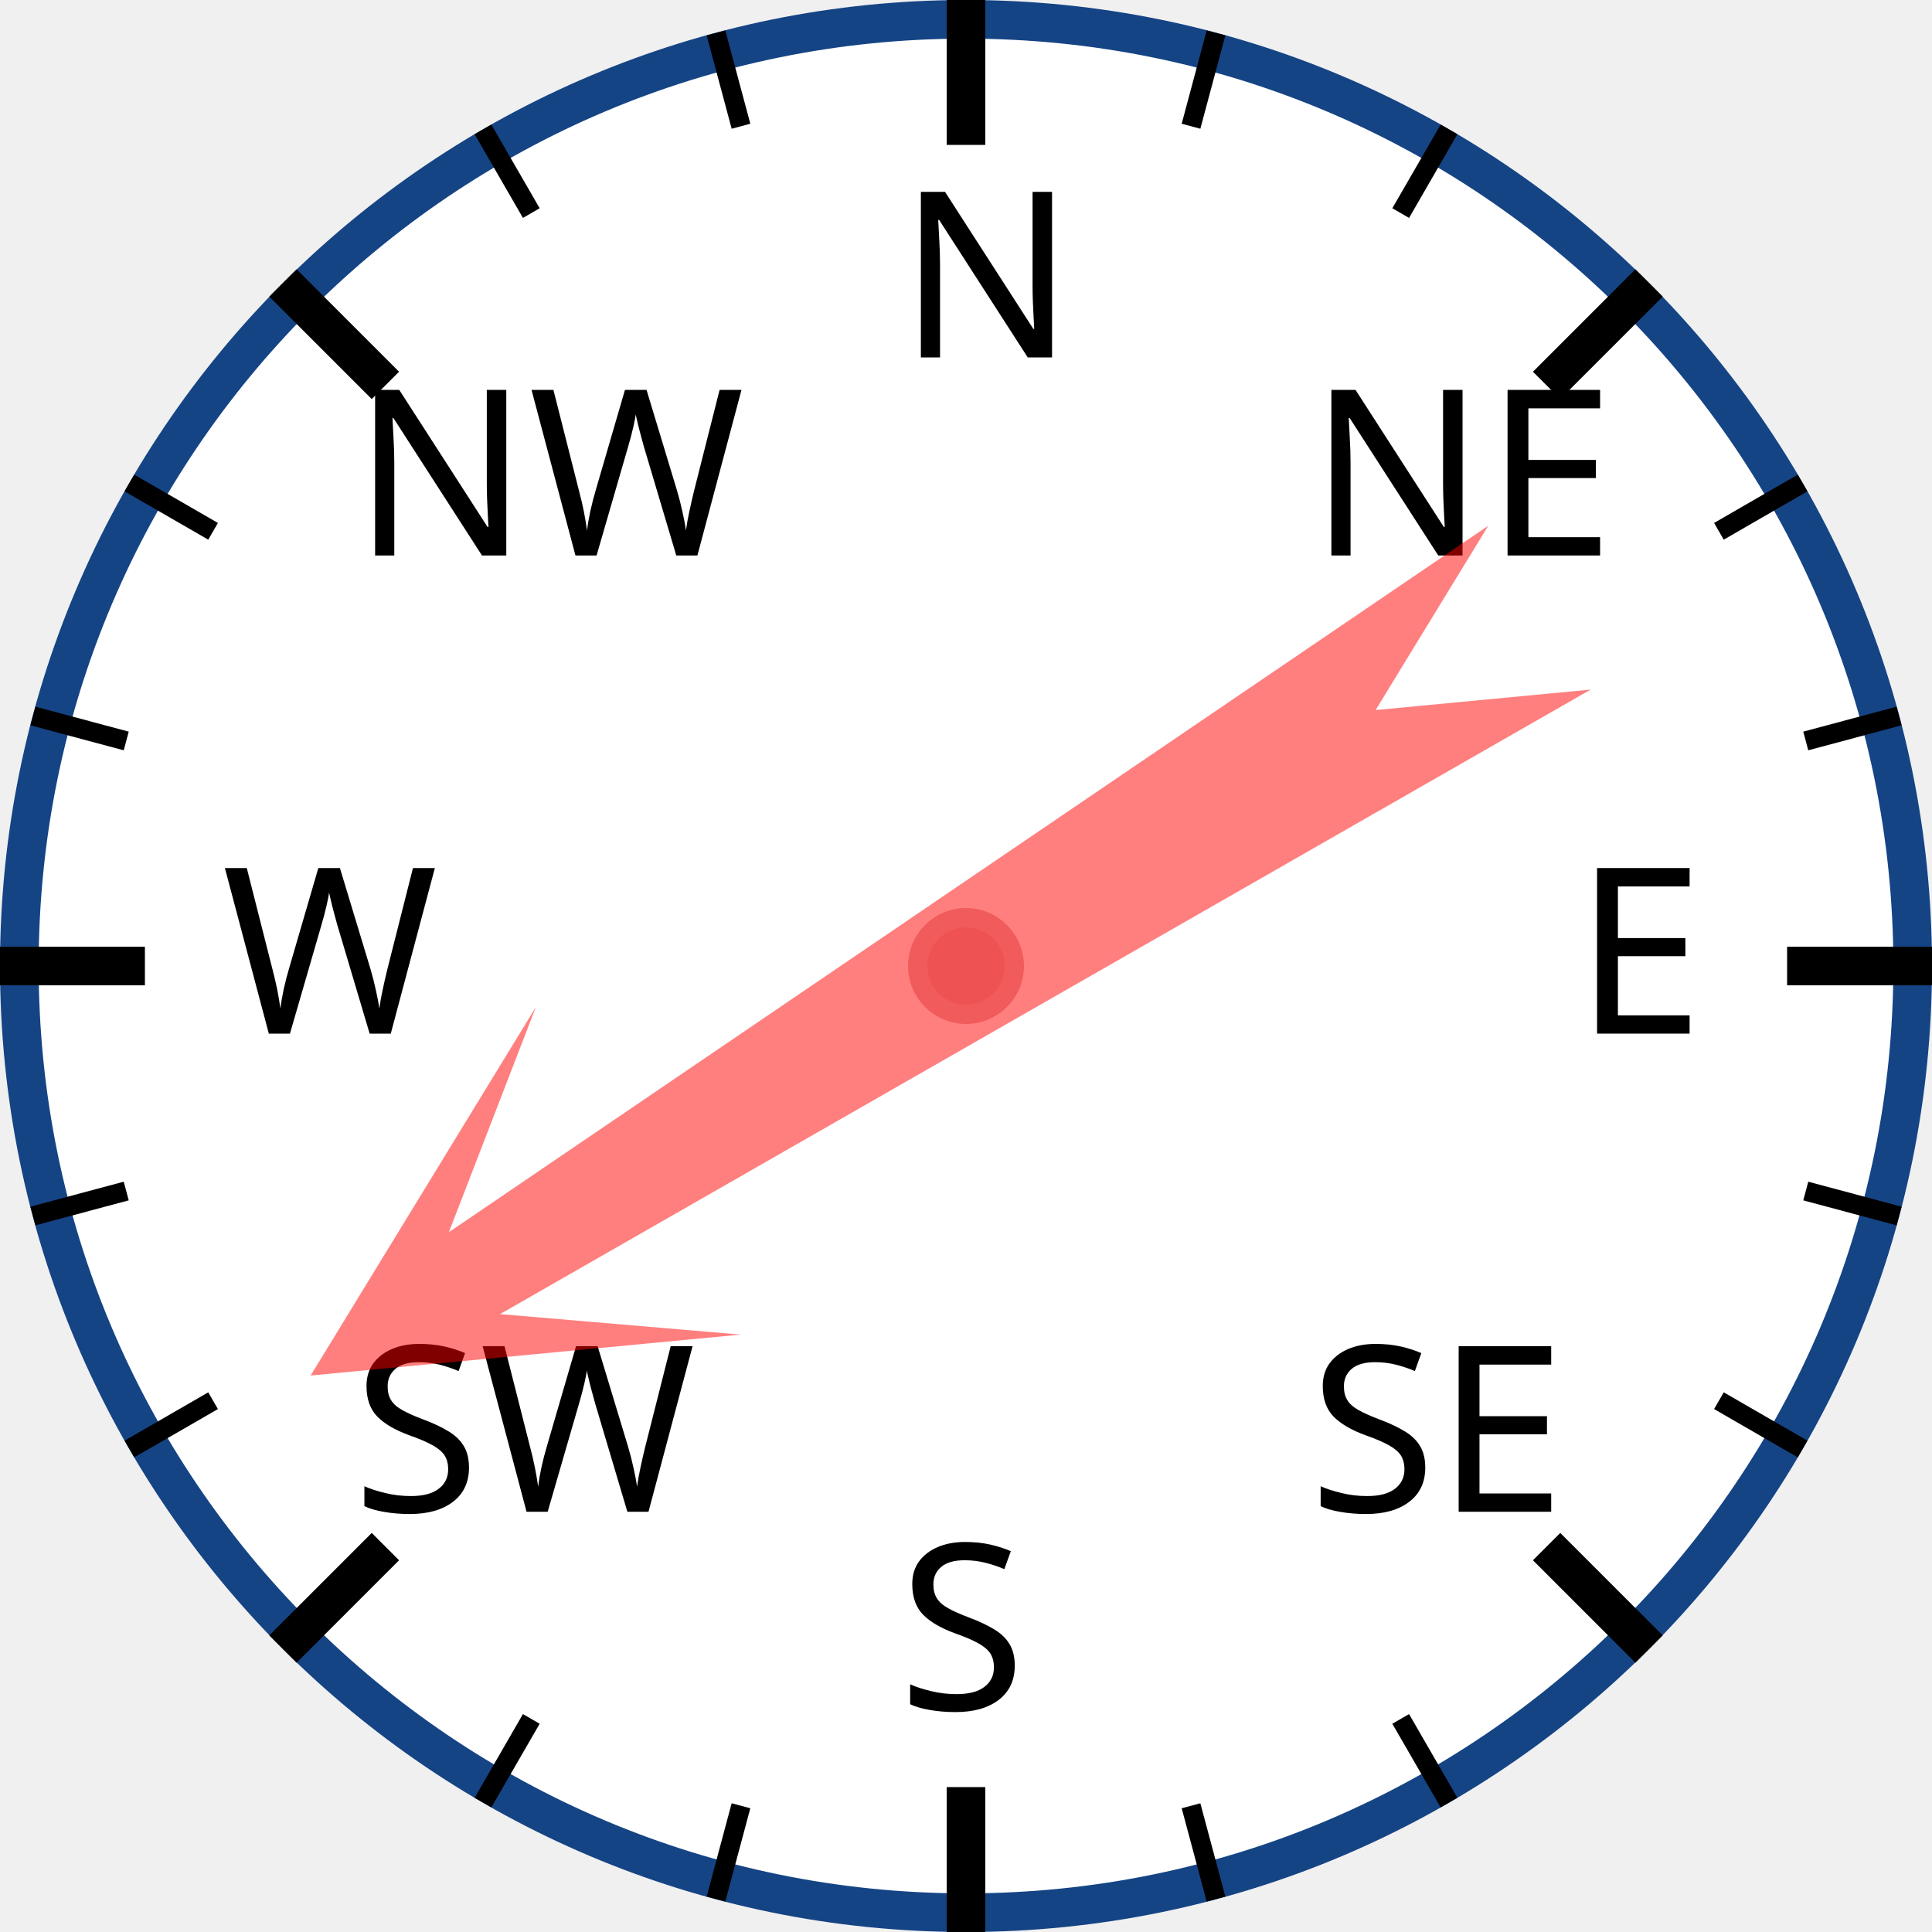
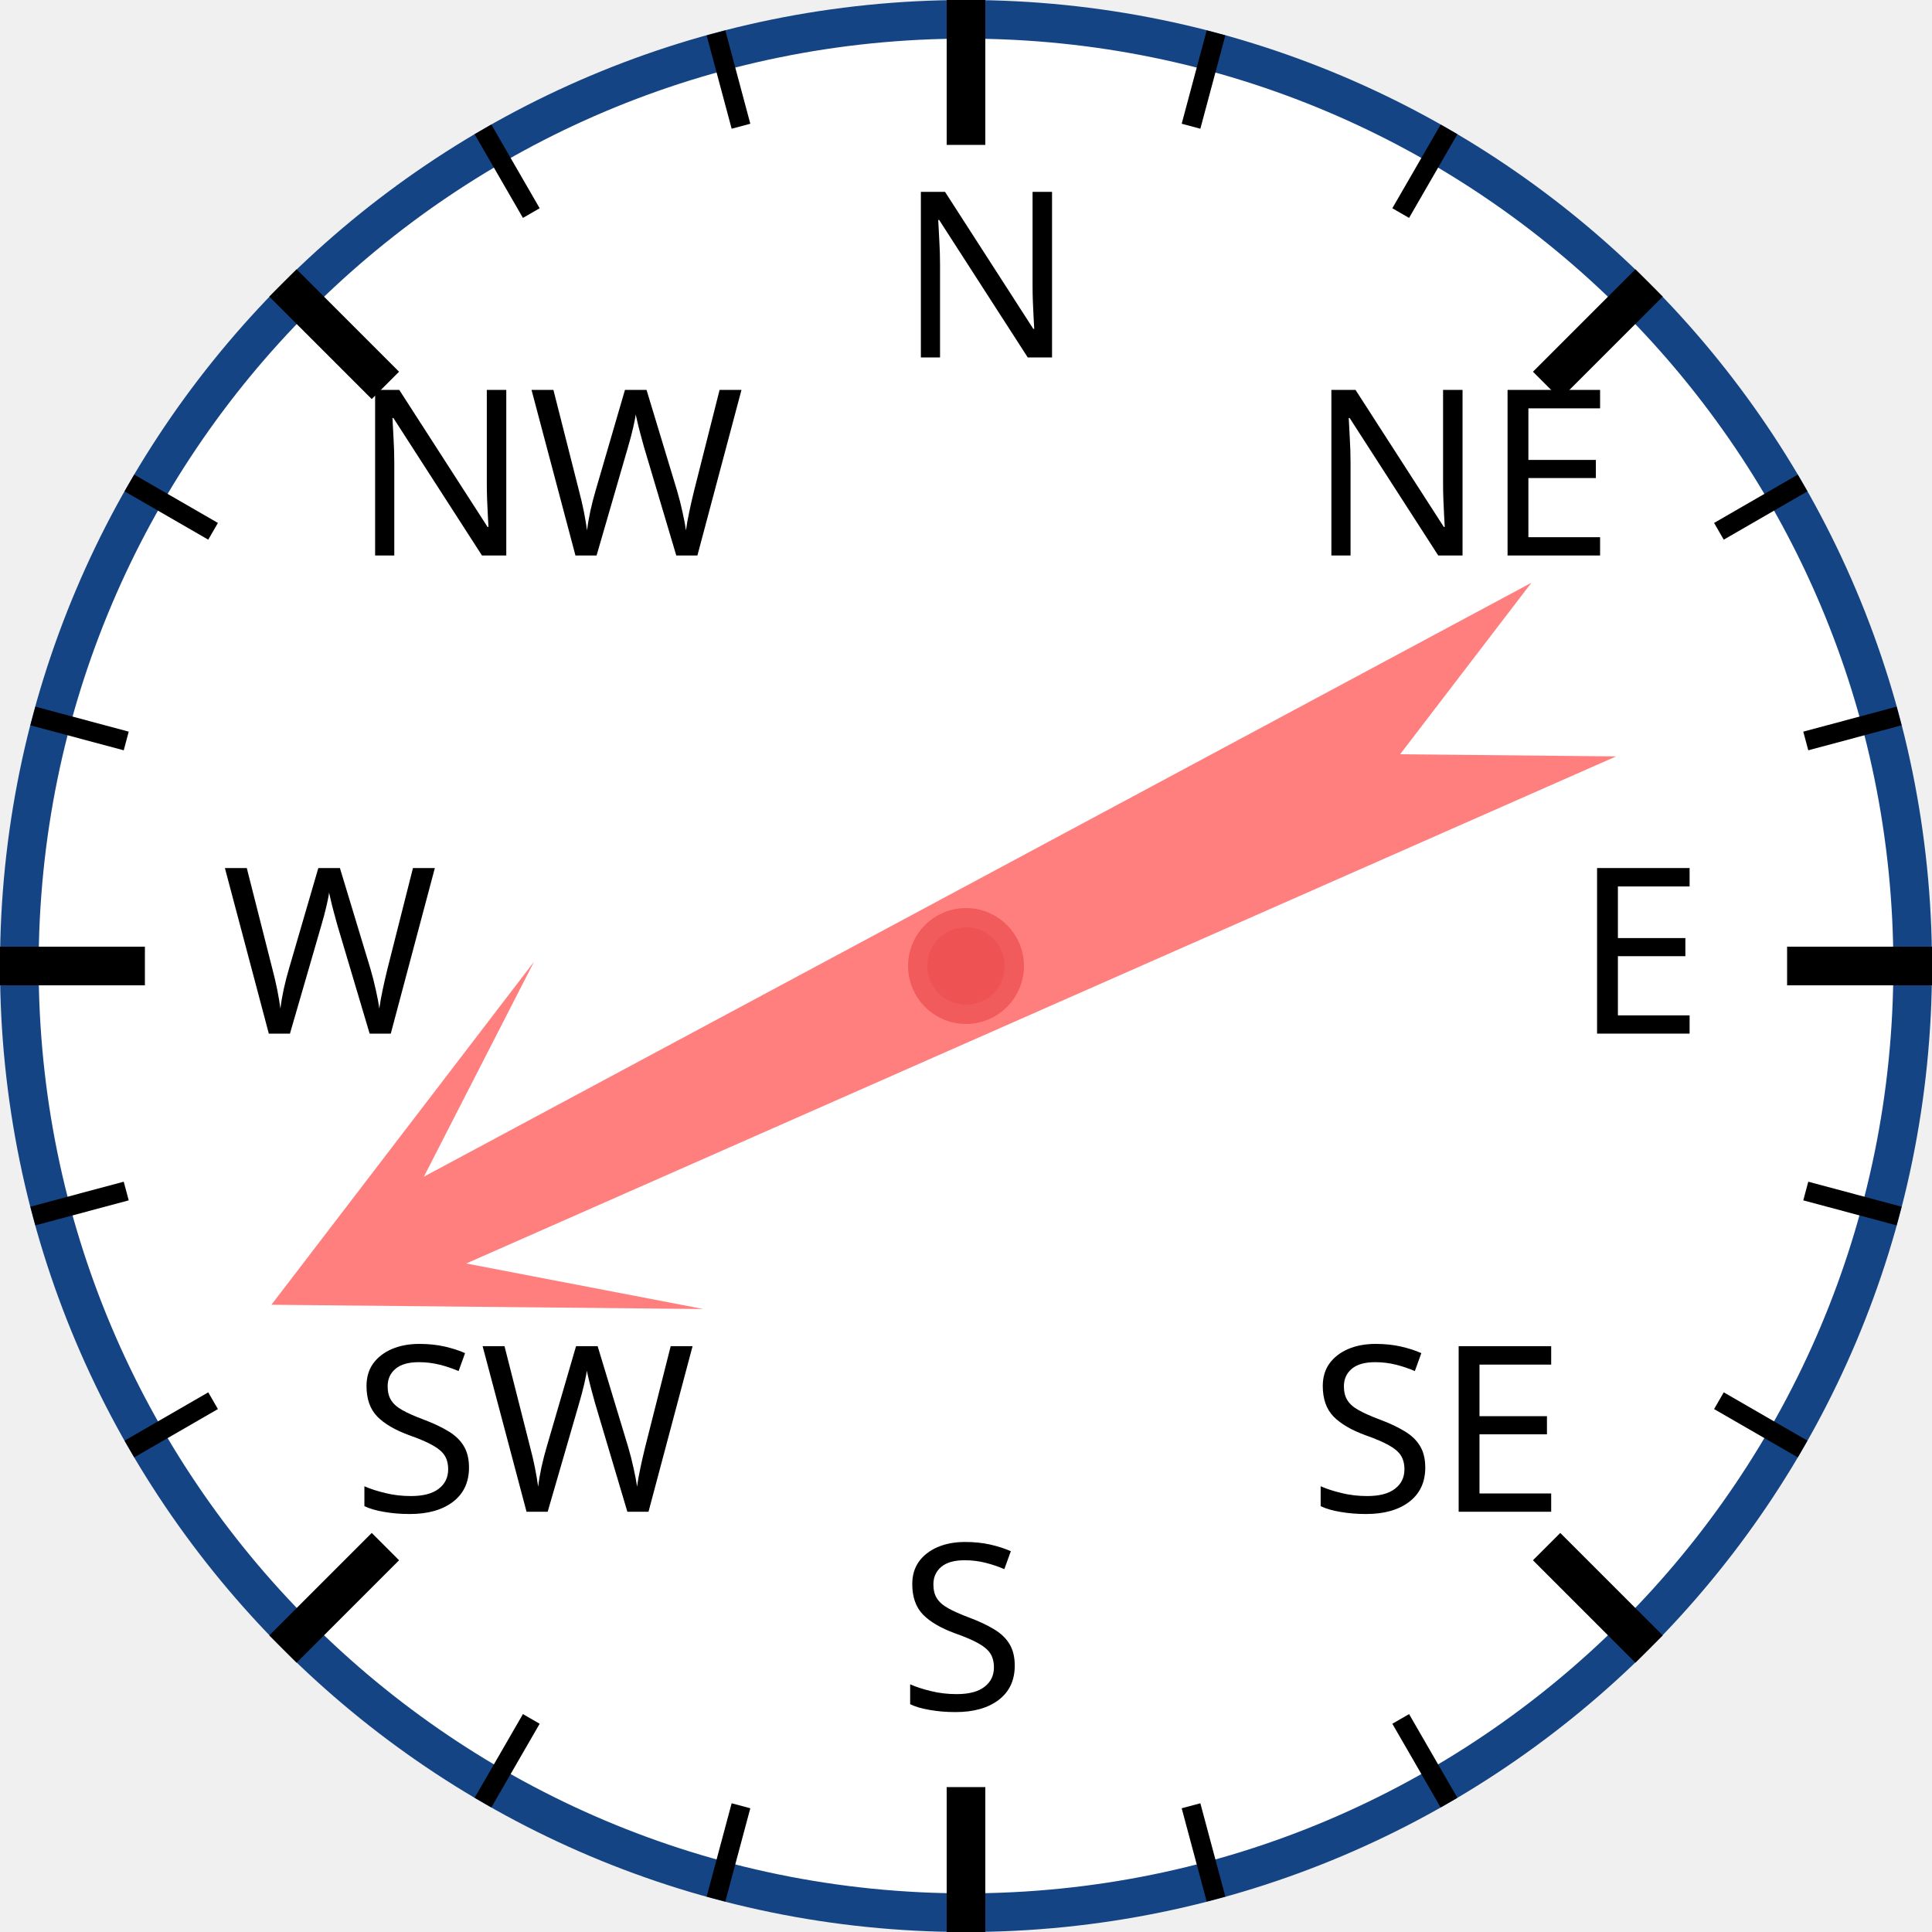
<svg xmlns="http://www.w3.org/2000/svg" width="120px" height="120px" viewBox="0 0 200 200">
  <circle cx="100" cy="100" r="98" style="fill: white; stroke: #154485; stroke-width: 4;" />
  <text x="93.0" y="37.0" style="font-family: sans-serif; font-size: 18pt;">N</text>
  <line x1="100.0" y1="0.0" x2="100.0" y2="15.0" style="stroke: black; stroke-width: 4;" />
  <line x1="74.118" y1="3.407" x2="76.706" y2="13.067" style="stroke: black; stroke-width: 2;" />
  <line x1="50" y1="13.397" x2="55" y2="22.058" style="stroke: black; stroke-width: 2;" />
  <text x="36.503" y="57.503" style="font-family: sans-serif; font-size: 18pt;">NW</text>
  <line x1="29.289" y1="29.289" x2="39.896" y2="39.896" style="stroke: black; stroke-width: 4;" />
  <line x1="13.397" y1="50" x2="22.058" y2="55" style="stroke: black; stroke-width: 2;" />
  <line x1="3.407" y1="74.118" x2="13.067" y2="76.706" style="stroke: black; stroke-width: 2;" />
  <text x="23.0" y="107.0" style="font-family: sans-serif; font-size: 18pt;">W</text>
  <line x1="0.0" y1="100.0" x2="15.0" y2="100.0" style="stroke: black; stroke-width: 4;" />
  <line x1="3.407" y1="125.882" x2="13.067" y2="123.294" style="stroke: black; stroke-width: 2;" />
  <line x1="13.397" y1="150" x2="22.058" y2="145" style="stroke: black; stroke-width: 2;" />
  <text x="36.503" y="156.497" style="font-family: sans-serif; font-size: 18pt;">SW</text>
  <line x1="29.289" y1="170.711" x2="39.896" y2="160.104" style="stroke: black; stroke-width: 4;" />
  <line x1="50" y1="186.603" x2="55" y2="177.942" style="stroke: black; stroke-width: 2;" />
  <line x1="74.118" y1="196.593" x2="76.706" y2="186.933" style="stroke: black; stroke-width: 2;" />
  <text x="93" y="177.0" style="font-family: sans-serif; font-size: 18pt;">S</text>
  <line x1="100" y1="200.0" x2="100" y2="185.0" style="stroke: black; stroke-width: 4;" />
  <line x1="125.882" y1="196.593" x2="123.294" y2="186.933" style="stroke: black; stroke-width: 2;" />
  <line x1="150.0" y1="186.603" x2="145.0" y2="177.942" style="stroke: black; stroke-width: 2;" />
  <text x="135.497" y="156.497" style="font-family: sans-serif; font-size: 18pt;">SE</text>
  <line x1="170.711" y1="170.711" x2="160.104" y2="160.104" style="stroke: black; stroke-width: 4;" />
  <line x1="186.603" y1="150" x2="177.942" y2="145" style="stroke: black; stroke-width: 2;" />
  <line x1="196.593" y1="125.882" x2="186.933" y2="123.294" style="stroke: black; stroke-width: 2;" />
  <text x="163.0" y="107" style="font-family: sans-serif; font-size: 18pt;">E</text>
  <line x1="200.0" y1="100" x2="185.0" y2="100" style="stroke: black; stroke-width: 4;" />
  <line x1="196.593" y1="74.118" x2="186.933" y2="76.706" style="stroke: black; stroke-width: 2;" />
  <line x1="186.603" y1="50" x2="177.942" y2="55" style="stroke: black; stroke-width: 2;" />
  <text x="135.497" y="57.503" style="font-family: sans-serif; font-size: 18pt;">NE</text>
  <line x1="170.711" y1="29.289" x2="160.104" y2="39.896" style="stroke: black; stroke-width: 4;" />
  <line x1="150" y1="13.397" x2="145" y2="22.058" style="stroke: black; stroke-width: 2;" />
  <line x1="125.882" y1="3.407" x2="123.294" y2="13.067" style="stroke: black; stroke-width: 2;" />
-   <polygon points="100 20 120 60 105 40 110 170 100 150 90 170 95 40 80 60" style="fill: red; fill-opacity: 0.5;" transform="rotate(238,100,100)" />
+   <polygon points="100 20 120 60 105 40 110 170 100 150 90 170 95 40 80 60" style="fill: red; fill-opacity: 0.5;" transform="rotate(244,100,100)" />
  <circle cx="100" cy="100" r="5" style="fill: #EE5252; stroke: #F25B5B; stroke-width: 2;" />
</svg>
